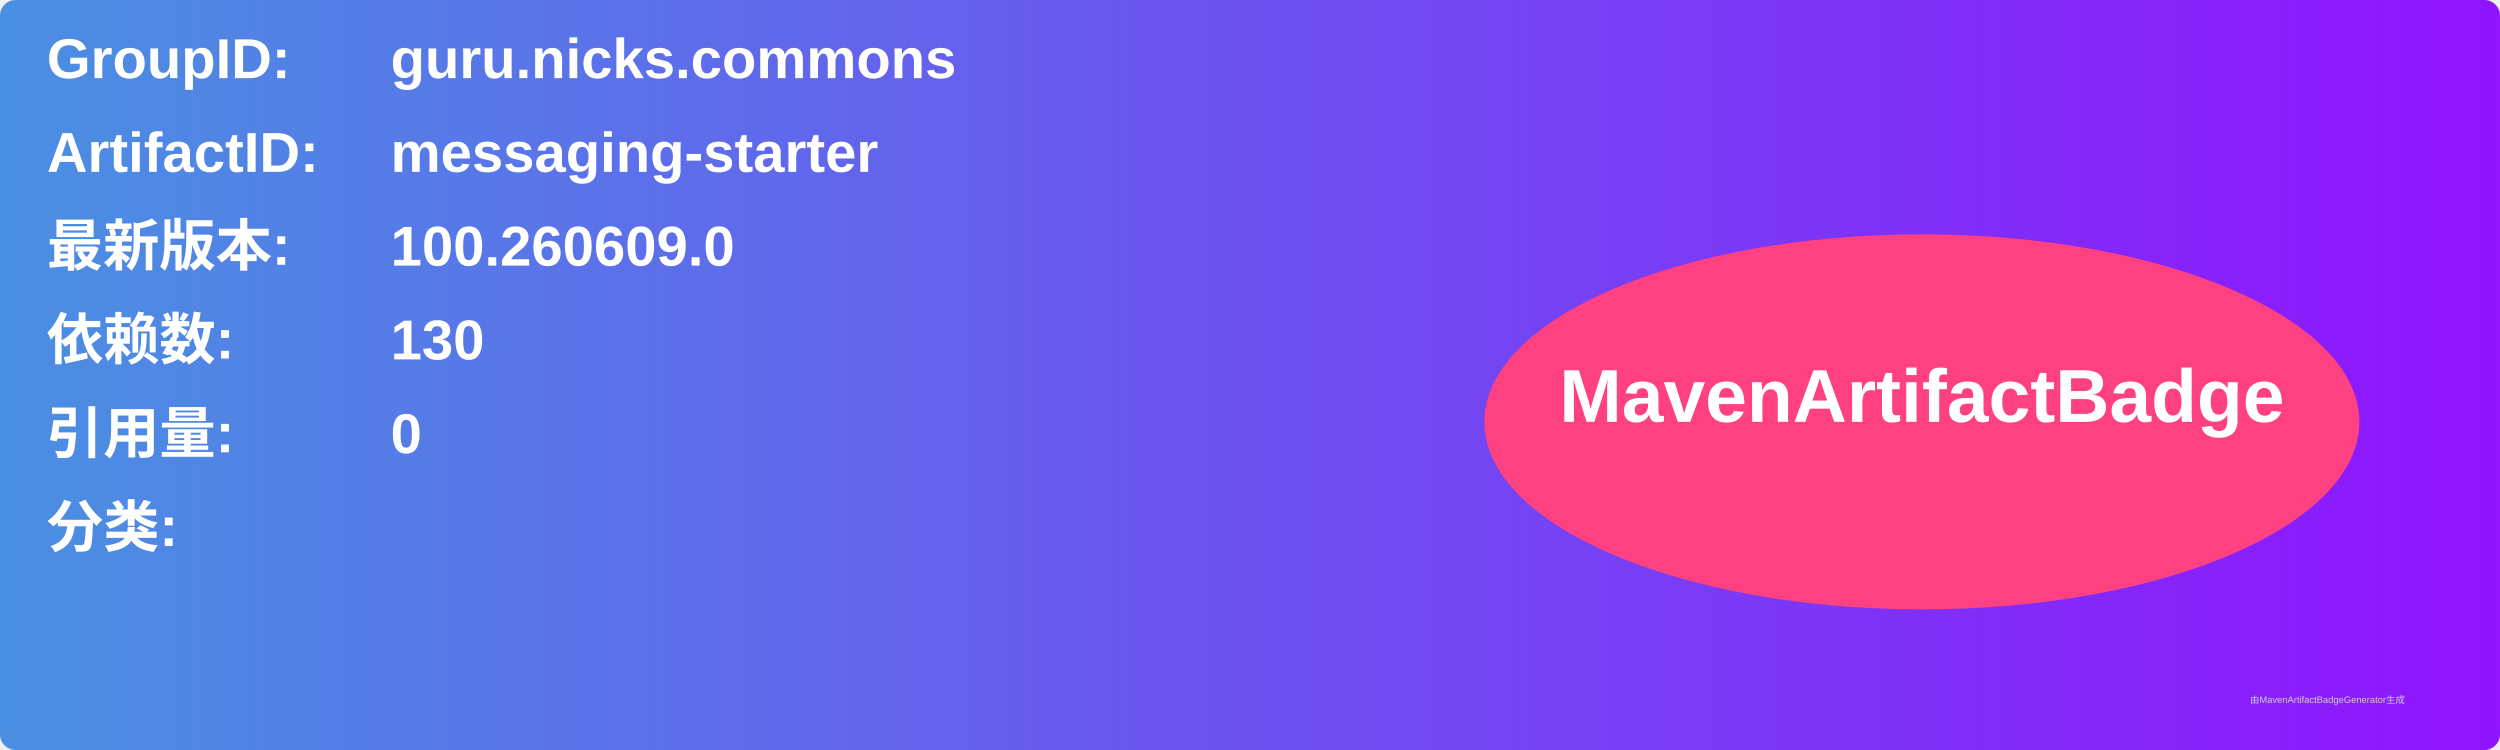
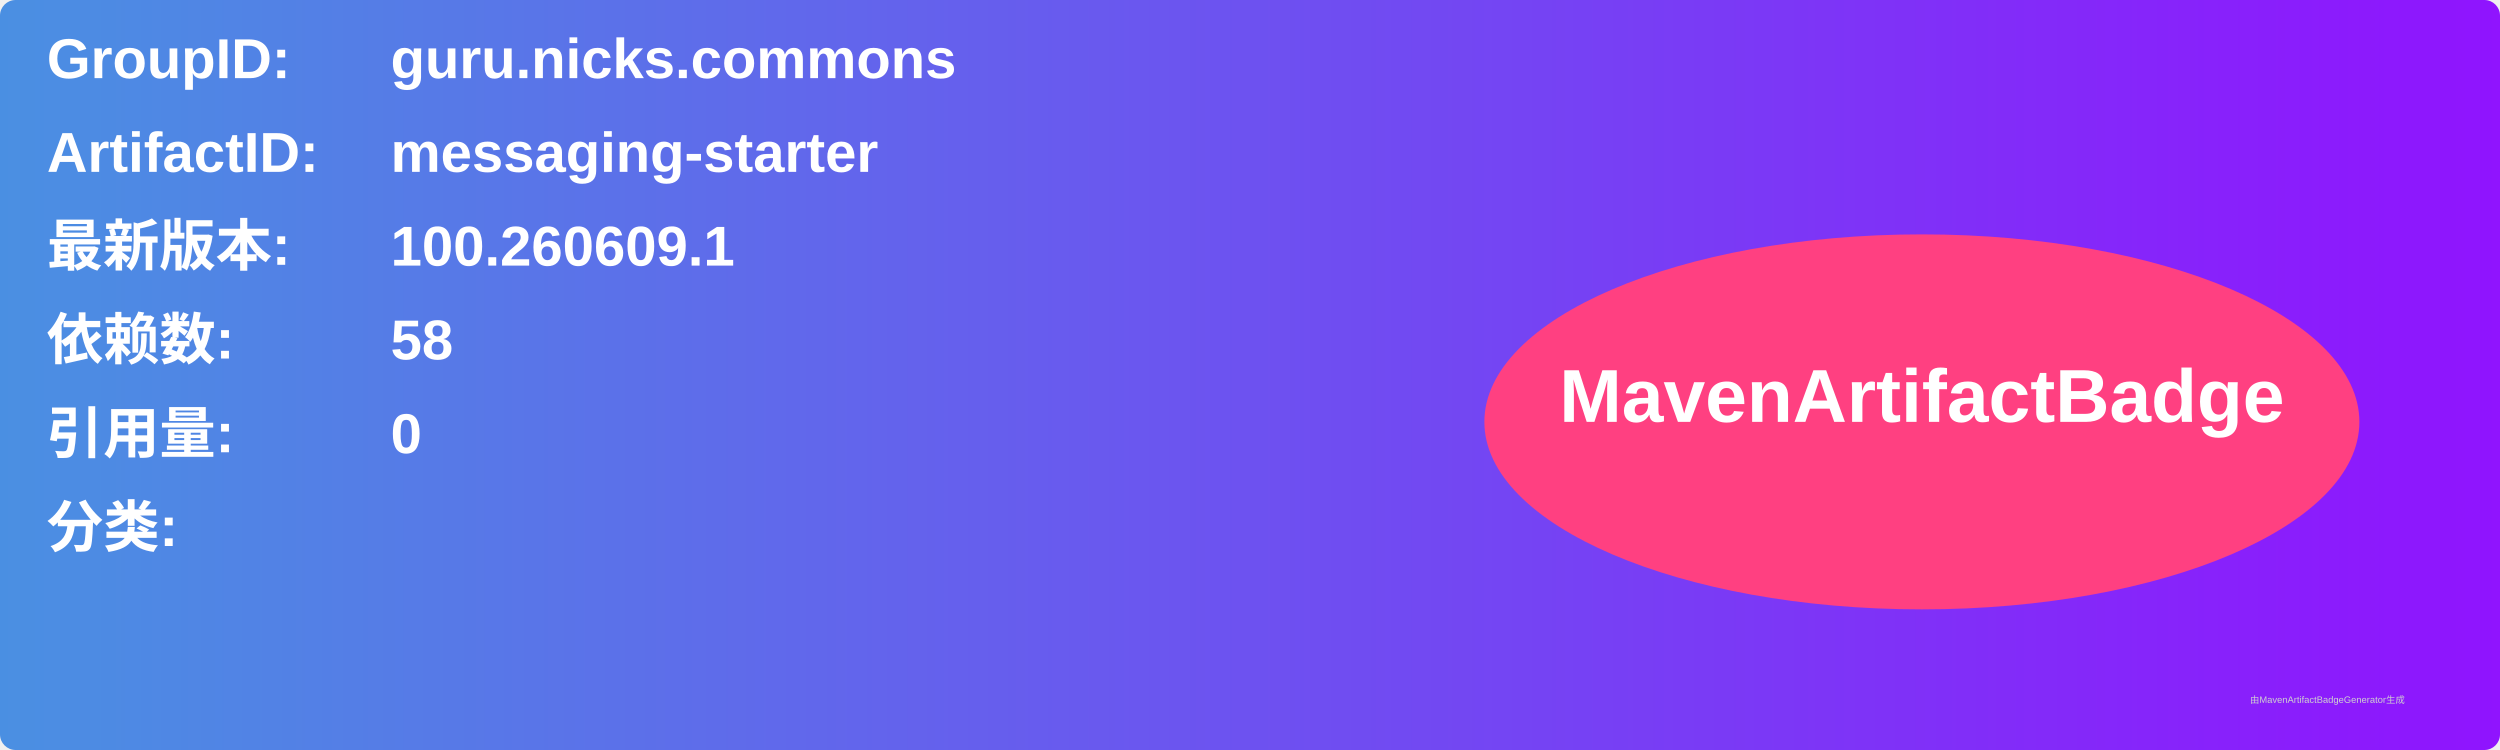
<svg xmlns="http://www.w3.org/2000/svg" width="800" height="240" viewBox="0 0 800 240">
  <linearGradient id="grad" x1="0%" y1="0%" x2="100%" y2="0%">
    <stop offset="0%" stop-color="#4a90e2" />
    <stop offset="100%" stop-color="#9013fe" />
  </linearGradient>
  <rect width="100%" height="100%" rx="5" ry="5" fill="url(#grad)" />
  <g transform="translate(15, 15)">
    <text x="0" y="10" font-family="Arial" font-size="18" fill="white" font-weight="bold" width="260">GroupID:</text>
    <text x="110" y="10" font-family="Arial" font-size="18" fill="white" font-weight="bold" width="460">guru.nicks.commons</text>
    <text x="0" y="40" font-family="Arial" font-size="18" fill="white" font-weight="bold" width="260">ArtifactID:</text>
    <text x="110" y="40" font-family="Arial" font-size="18" fill="white" font-weight="bold" width="460">messaging-starter</text>
    <text x="0" y="70" font-family="Arial" font-size="18" fill="white" font-weight="bold">最新版本:</text>
    <text x="110" y="70" font-family="Arial" font-size="18" fill="white" font-weight="bold">
-       <tspan font-weight="bold">100.260609.0</tspan>
+       <tspan font-weight="bold">100.260609.1</tspan>
    </text>
    <text x="0" y="100" font-family="Arial" font-size="18" fill="white" font-weight="bold">依赖数: </text>
    <text x="110" y="100" font-family="Arial" font-size="18" fill="white">
-       <tspan font-weight="bold">130</tspan>
+       <tspan font-weight="bold">58</tspan>
    </text>
    <text x="0" y="130" font-family="Arial" font-size="18" fill="white" font-weight="bold">引用量: </text>
    <text x="110" y="130" font-family="Arial" font-size="18" fill="white">
      <tspan font-weight="bold">0</tspan>
    </text>
    <text x="0" y="160" font-family="Arial" font-size="18" fill="white" font-weight="bold">分类:</text>
    <text x="10" y="190" font-family="Arial" font-size="10" fill="white">
      <tspan font-weight="bold" />
    </text>
    <ellipse cx="600" cy="120" rx="140" ry="60" fill="#ff4081" />
    <text x="600" y="120" text-anchor="middle" font-family="Arial" font-size="24" fill="white" font-weight="bold">MavenArtifactBadge</text>
  </g>
  <text x="720" y="225" font-family="Arial" font-size="3" fill="#d0d0d0">由MavenArtifactBadgeGenerator生成</text>
</svg>
